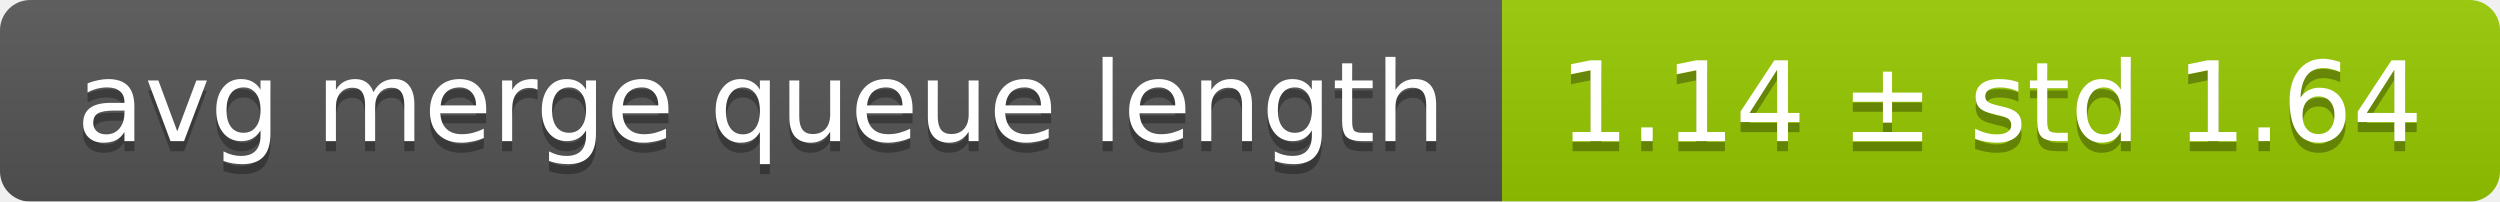
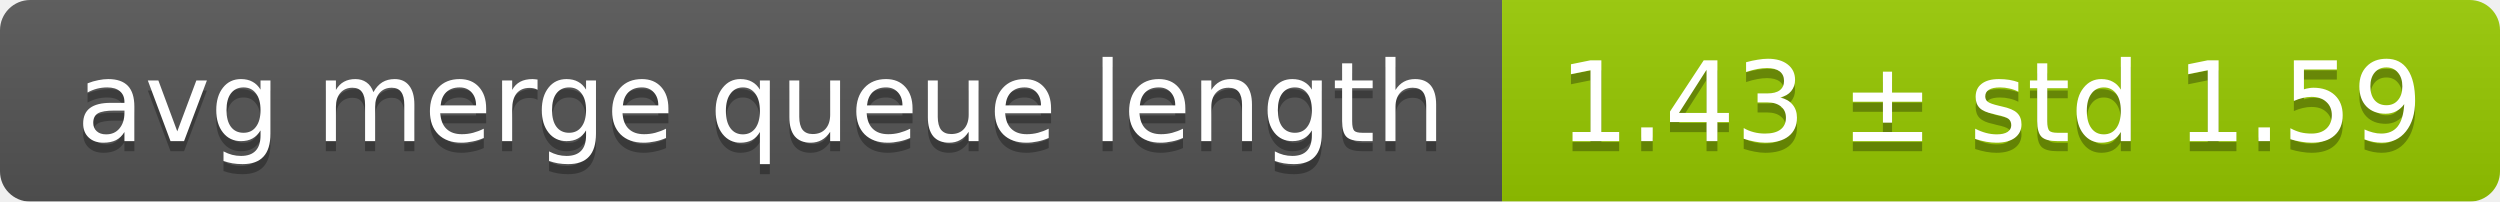
<svg xmlns="http://www.w3.org/2000/svg" width="248" height="20">
  <linearGradient id="smooth" x2="0" y2="100%">
    <stop offset="0" stop-color="#bbb" stop-opacity=".1" />
    <stop offset="1" stop-opacity=".1" />
  </linearGradient>
  <mask id="round">
    <rect width="248" height="20" rx="3" fill="#fff" />
  </mask>
  <g mask="url(#round)">
    <rect width="149" height="20" fill="#555" />
    <rect x="149" width="99" height="20" fill="#97ca00" />
    <rect width="248" height="20" fill="url(#smooth)" />
  </g>
  <g fill="#fff" text-anchor="middle" font-family="DejaVu Sans,Verdana,Geneva,sans-serif" font-size="11">
    <text x="75.5" y="15" fill="#010101" fill-opacity=".3">avg merge queue length</text>
    <text x="75.5" y="14">avg merge queue length</text>
-     <text x="197.5" y="15" fill="#010101" fill-opacity=".3">1.14 ± std 1.64</text>
-     <text x="197.5" y="14">1.14 ± std 1.64</text>
+     <text x="197.5" y="15" fill="#010101" fill-opacity=".3">1.43 ± std 1.59</text>
+     <text x="197.5" y="14">1.43 ± std 1.59</text>
  </g>
</svg>
